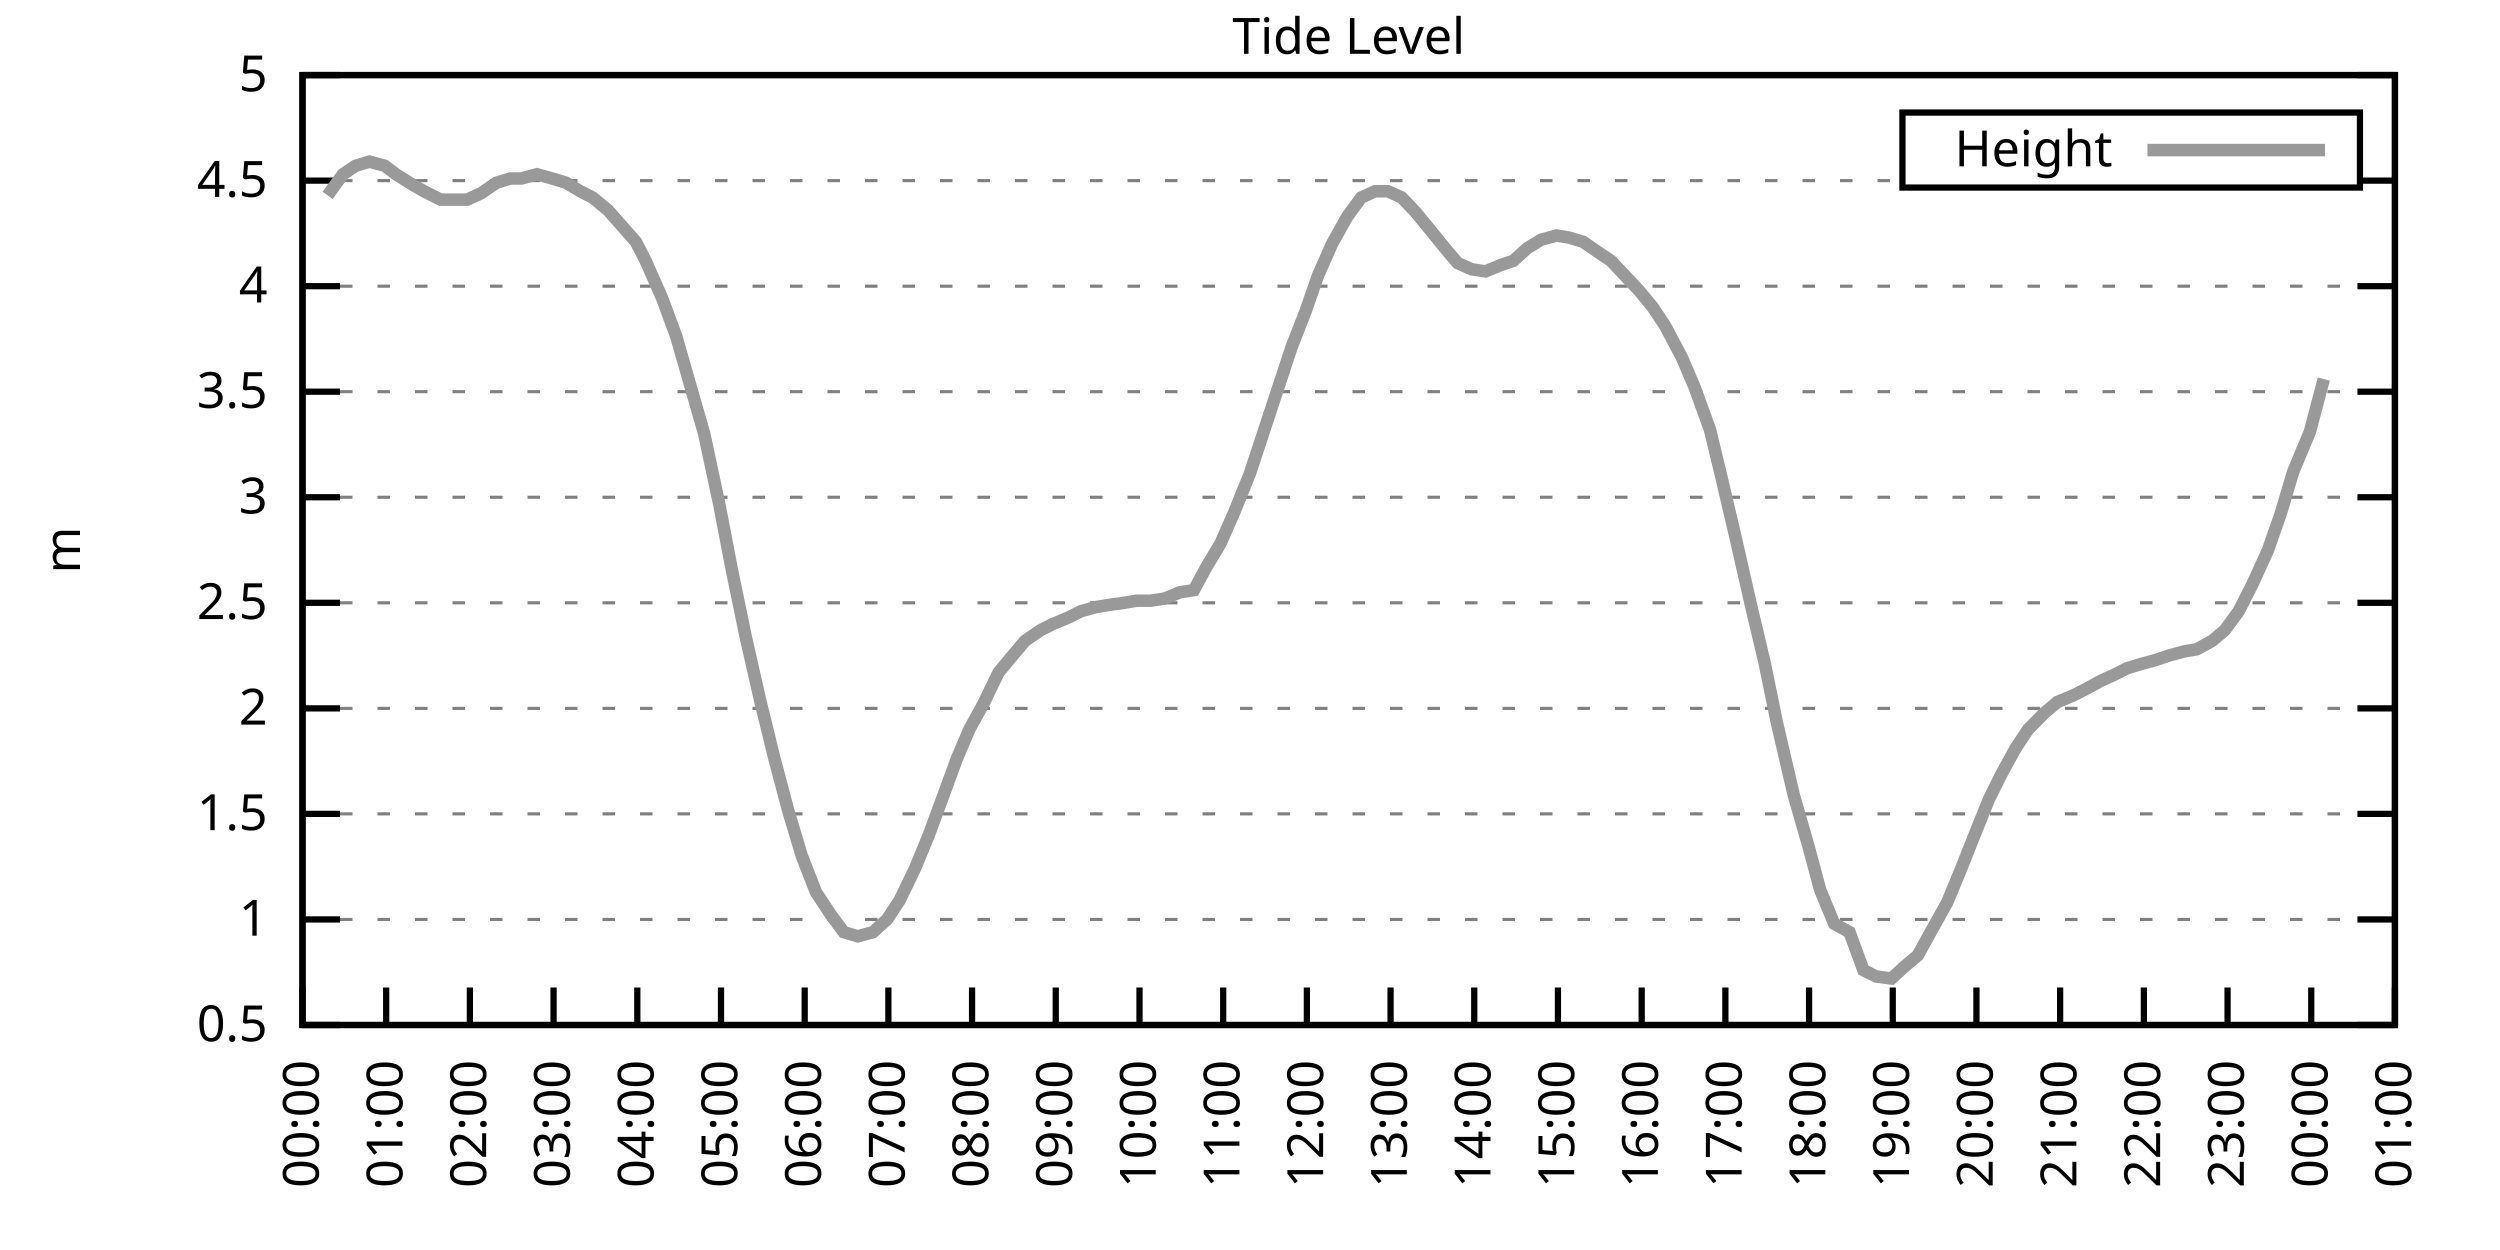
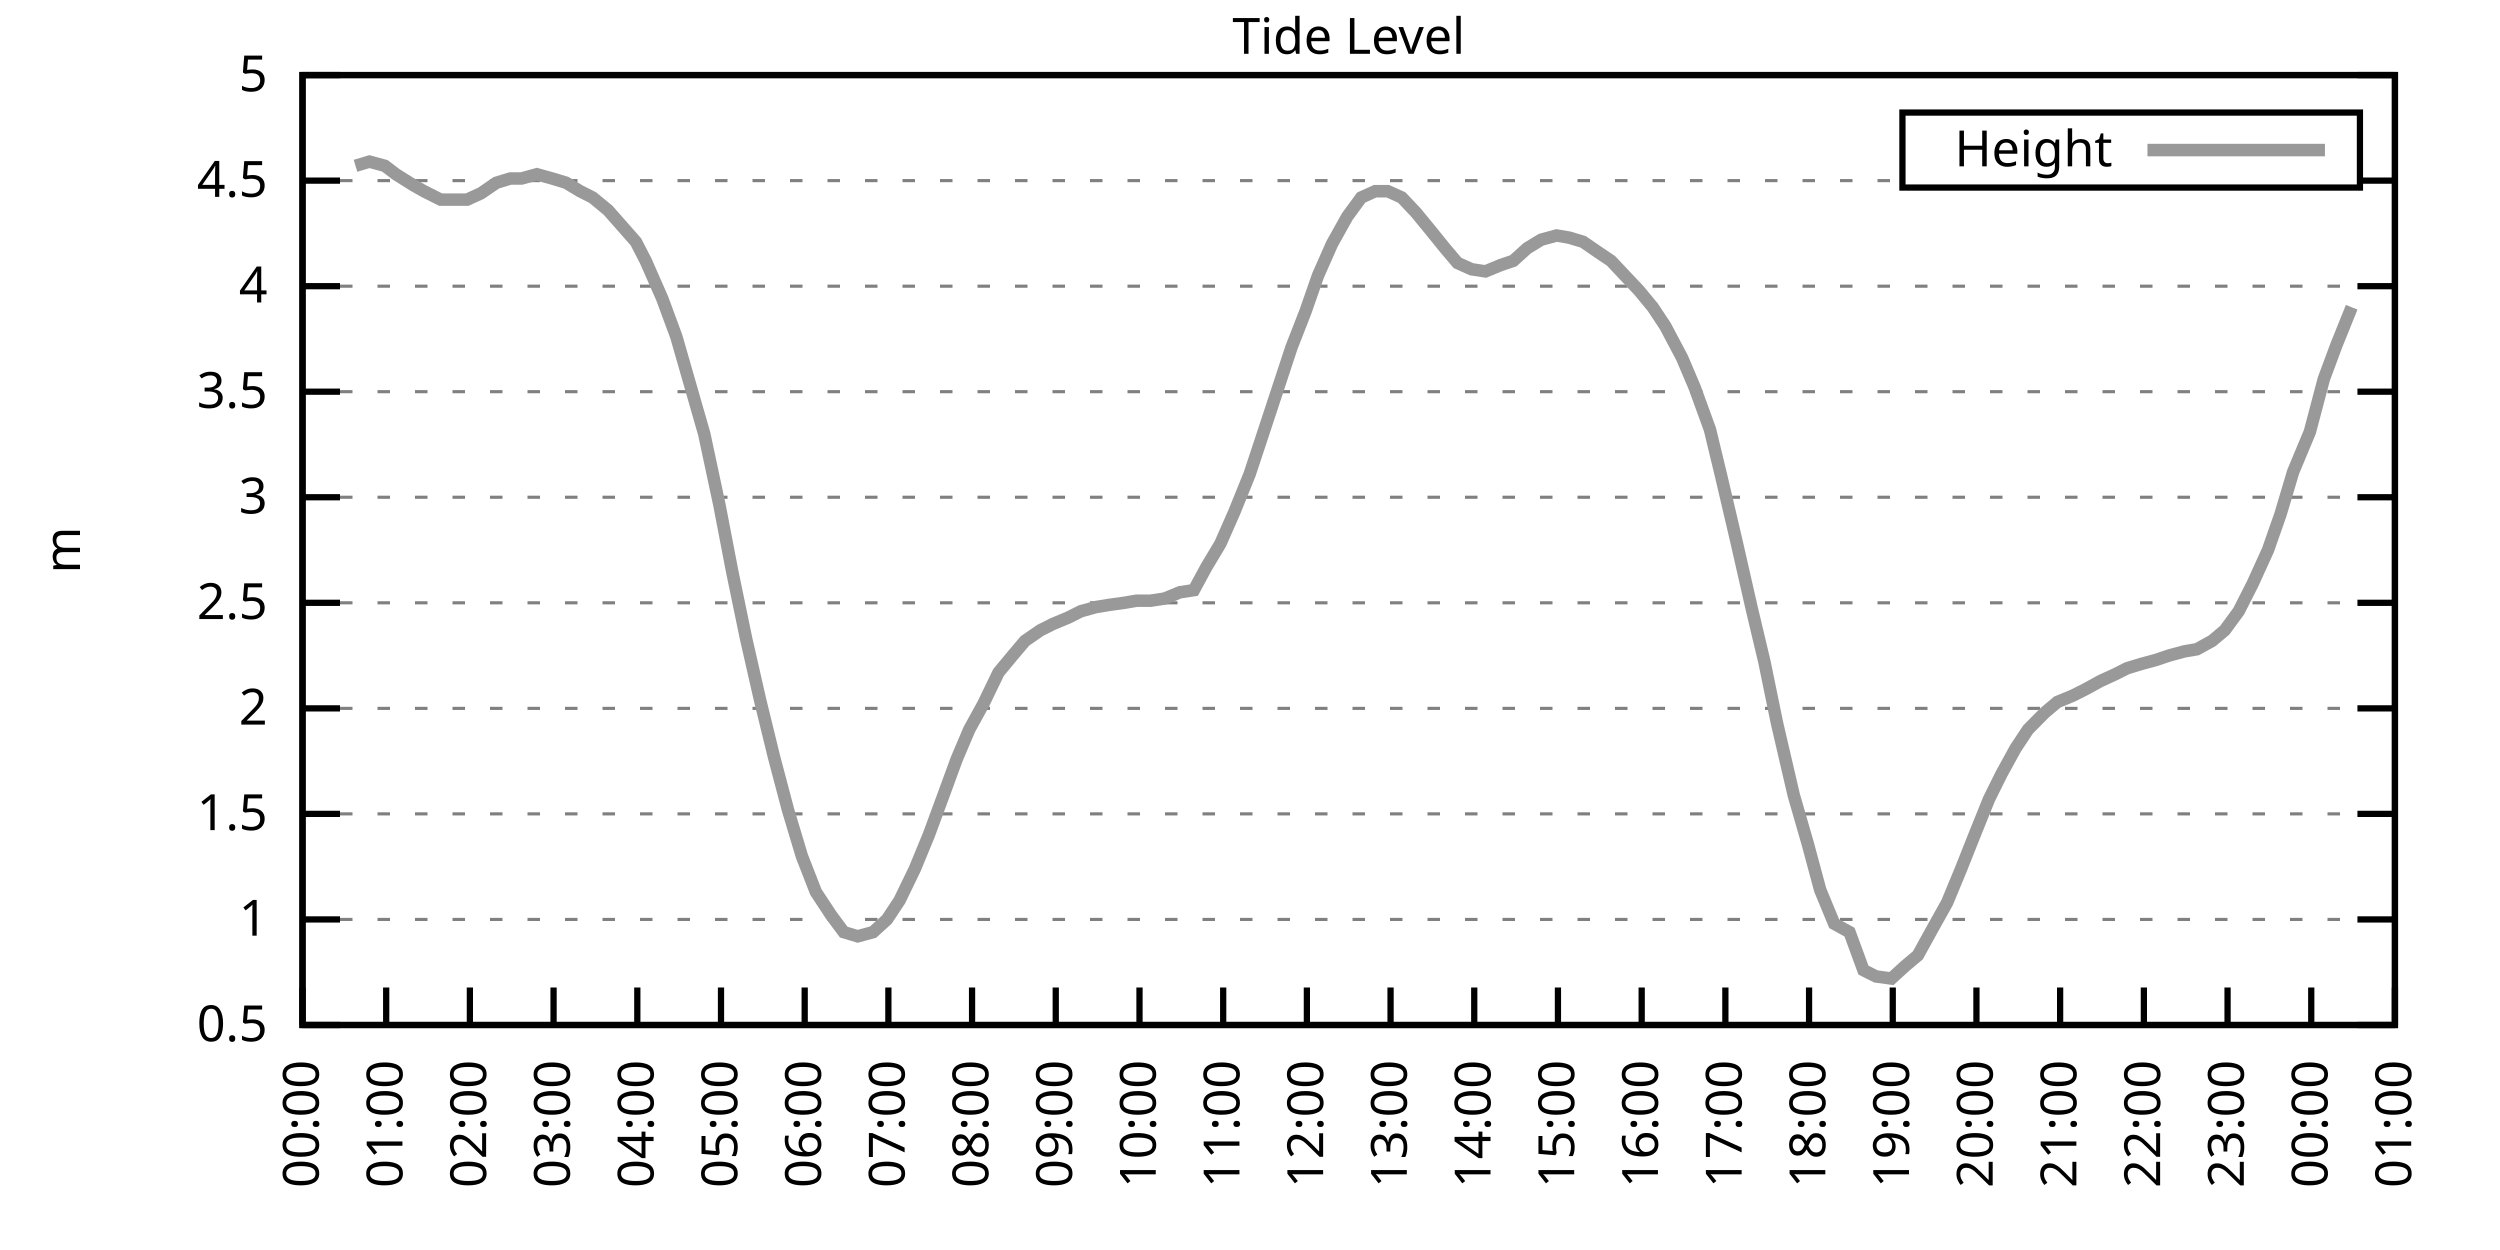
<svg xmlns="http://www.w3.org/2000/svg" xmlns:xlink="http://www.w3.org/1999/xlink" width="400" height="200" viewBox="0 0 400 200">
  <g id="gnuplot_canvas">
    <rect x="0" y="0" width="400" height="200" fill="none" />
    <defs>
      <circle id="gpDot" r="0.5" stroke-width="0.5" stroke="currentColor" />
      <path id="gpPt0" stroke-width="0.333" stroke="currentColor" d="M-1,0 h2 M0,-1 v2" />
      <path id="gpPt1" stroke-width="0.333" stroke="currentColor" d="M-1,-1 L1,1 M1,-1 L-1,1" />
      <path id="gpPt2" stroke-width="0.333" stroke="currentColor" d="M-1,0 L1,0 M0,-1 L0,1 M-1,-1 L1,1 M-1,1 L1,-1" />
      <rect id="gpPt3" stroke-width="0.333" stroke="currentColor" x="-1" y="-1" width="2" height="2" />
      <rect id="gpPt4" stroke-width="0.333" stroke="currentColor" fill="currentColor" x="-1" y="-1" width="2" height="2" />
      <circle id="gpPt5" stroke-width="0.333" stroke="currentColor" cx="0" cy="0" r="1" />
      <use xlink:href="#gpPt5" id="gpPt6" fill="currentColor" stroke="none" />
      <path id="gpPt7" stroke-width="0.333" stroke="currentColor" d="M0,-1.33 L-1.33,0.67 L1.33,0.67 z" />
      <use xlink:href="#gpPt7" id="gpPt8" fill="currentColor" stroke="none" />
      <use xlink:href="#gpPt7" id="gpPt9" stroke="currentColor" transform="rotate(180)" />
      <use xlink:href="#gpPt9" id="gpPt10" fill="currentColor" stroke="none" />
      <use xlink:href="#gpPt3" id="gpPt11" stroke="currentColor" transform="rotate(45)" />
      <use xlink:href="#gpPt11" id="gpPt12" fill="currentColor" stroke="none" />
      <path id="gpPt13" stroke-width="0.333" stroke="currentColor" d="M0,1.330 L1.265,0.411 L0.782,-1.067 L-0.782,-1.076 L-1.265,0.411 z" />
      <use xlink:href="#gpPt13" id="gpPt14" fill="currentColor" stroke="none" />
      <filter id="textbox" filterUnits="objectBoundingBox" x="0" y="0" height="1" width="1">
        <feFlood flood-color="white" flood-opacity="1" result="bgnd" />
        <feComposite in="SourceGraphic" in2="bgnd" operator="atop" />
      </filter>
      <filter id="greybox" filterUnits="objectBoundingBox" x="0" y="0" height="1" width="1">
        <feFlood flood-color="lightgrey" flood-opacity="1" result="grey" />
        <feComposite in="SourceGraphic" in2="grey" operator="atop" />
      </filter>
    </defs>
    <g fill="none" color="white" stroke="currentColor" stroke-width="1.00" stroke-linecap="butt" stroke-linejoin="miter">
</g>
    <g fill="none" color="black" stroke="currentColor" stroke-width="1.00" stroke-linecap="butt" stroke-linejoin="miter">
      <g stroke="none" shape-rendering="crispEdges">
        <polygon fill="rgb(255, 255, 255)" points="48.40,164.00 383.18,164.00 383.18,12.02 48.40,12.02 " />
      </g>
    </g>
    <g fill="none" color="black" stroke="currentColor" stroke-width="1.00" stroke-linecap="butt" stroke-linejoin="miter">
</g>
    <g fill="none" color="black" stroke="black" stroke-width="0.50" stroke-linecap="butt" stroke-linejoin="miter">
</g>
    <g fill="none" color="gray" stroke="currentColor" stroke-width="0.50" stroke-linecap="butt" stroke-linejoin="miter">
      <path stroke="gray" stroke-dasharray="2,4" class="gridline" d="M48.40,164.00 L383.19,164.00  " />
    </g>
    <g fill="none" color="gray" stroke="gray" stroke-width="1.00" stroke-linecap="butt" stroke-linejoin="miter">
</g>
    <g fill="none" color="black" stroke="currentColor" stroke-width="1.00" stroke-linecap="butt" stroke-linejoin="miter">
      <path stroke="black" d="M48.40,164.00 L54.40,164.00 M383.19,164.00 L377.19,164.00  " />
      <g transform="translate(42.80,166.60)" stroke="none" fill="black" font-family="Sans" font-size="8.00" text-anchor="end">
        <text>
          <tspan font-family="Sans"> 0.5</tspan>
        </text>
      </g>
    </g>
    <g fill="none" color="black" stroke="currentColor" stroke-width="1.00" stroke-linecap="butt" stroke-linejoin="miter">
</g>
    <g fill="none" color="black" stroke="black" stroke-width="0.50" stroke-linecap="butt" stroke-linejoin="miter">
</g>
    <g fill="none" color="gray" stroke="currentColor" stroke-width="0.50" stroke-linecap="butt" stroke-linejoin="miter">
      <path stroke="gray" stroke-dasharray="2,4" class="gridline" d="M48.40,147.11 L383.19,147.11  " />
    </g>
    <g fill="none" color="gray" stroke="gray" stroke-width="1.00" stroke-linecap="butt" stroke-linejoin="miter">
</g>
    <g fill="none" color="black" stroke="currentColor" stroke-width="1.00" stroke-linecap="butt" stroke-linejoin="miter">
      <path stroke="black" d="M48.40,147.11 L54.40,147.11 M383.19,147.11 L377.19,147.11  " />
      <g transform="translate(42.80,149.71)" stroke="none" fill="black" font-family="Sans" font-size="8.00" text-anchor="end">
        <text>
          <tspan font-family="Sans"> 1</tspan>
        </text>
      </g>
    </g>
    <g fill="none" color="black" stroke="currentColor" stroke-width="1.00" stroke-linecap="butt" stroke-linejoin="miter">
</g>
    <g fill="none" color="black" stroke="black" stroke-width="0.50" stroke-linecap="butt" stroke-linejoin="miter">
</g>
    <g fill="none" color="gray" stroke="currentColor" stroke-width="0.50" stroke-linecap="butt" stroke-linejoin="miter">
      <path stroke="gray" stroke-dasharray="2,4" class="gridline" d="M48.40,130.22 L383.19,130.22  " />
    </g>
    <g fill="none" color="gray" stroke="gray" stroke-width="1.00" stroke-linecap="butt" stroke-linejoin="miter">
</g>
    <g fill="none" color="black" stroke="currentColor" stroke-width="1.00" stroke-linecap="butt" stroke-linejoin="miter">
      <path stroke="black" d="M48.40,130.22 L54.40,130.22 M383.19,130.22 L377.19,130.22  " />
      <g transform="translate(42.80,132.82)" stroke="none" fill="black" font-family="Sans" font-size="8.00" text-anchor="end">
        <text>
          <tspan font-family="Sans"> 1.5</tspan>
        </text>
      </g>
    </g>
    <g fill="none" color="black" stroke="currentColor" stroke-width="1.00" stroke-linecap="butt" stroke-linejoin="miter">
</g>
    <g fill="none" color="black" stroke="black" stroke-width="0.50" stroke-linecap="butt" stroke-linejoin="miter">
</g>
    <g fill="none" color="gray" stroke="currentColor" stroke-width="0.50" stroke-linecap="butt" stroke-linejoin="miter">
      <path stroke="gray" stroke-dasharray="2,4" class="gridline" d="M48.40,113.34 L383.19,113.34  " />
    </g>
    <g fill="none" color="gray" stroke="gray" stroke-width="1.00" stroke-linecap="butt" stroke-linejoin="miter">
</g>
    <g fill="none" color="black" stroke="currentColor" stroke-width="1.00" stroke-linecap="butt" stroke-linejoin="miter">
      <path stroke="black" d="M48.40,113.34 L54.40,113.34 M383.19,113.34 L377.19,113.34  " />
      <g transform="translate(42.80,115.94)" stroke="none" fill="black" font-family="Sans" font-size="8.00" text-anchor="end">
        <text>
          <tspan font-family="Sans"> 2</tspan>
        </text>
      </g>
    </g>
    <g fill="none" color="black" stroke="currentColor" stroke-width="1.00" stroke-linecap="butt" stroke-linejoin="miter">
</g>
    <g fill="none" color="black" stroke="black" stroke-width="0.50" stroke-linecap="butt" stroke-linejoin="miter">
</g>
    <g fill="none" color="gray" stroke="currentColor" stroke-width="0.50" stroke-linecap="butt" stroke-linejoin="miter">
      <path stroke="gray" stroke-dasharray="2,4" class="gridline" d="M48.40,96.45 L383.19,96.45  " />
    </g>
    <g fill="none" color="gray" stroke="gray" stroke-width="1.00" stroke-linecap="butt" stroke-linejoin="miter">
</g>
    <g fill="none" color="black" stroke="currentColor" stroke-width="1.00" stroke-linecap="butt" stroke-linejoin="miter">
      <path stroke="black" d="M48.40,96.45 L54.40,96.45 M383.19,96.45 L377.19,96.45  " />
      <g transform="translate(42.80,99.05)" stroke="none" fill="black" font-family="Sans" font-size="8.00" text-anchor="end">
        <text>
          <tspan font-family="Sans"> 2.5</tspan>
        </text>
      </g>
    </g>
    <g fill="none" color="black" stroke="currentColor" stroke-width="1.00" stroke-linecap="butt" stroke-linejoin="miter">
</g>
    <g fill="none" color="black" stroke="black" stroke-width="0.50" stroke-linecap="butt" stroke-linejoin="miter">
</g>
    <g fill="none" color="gray" stroke="currentColor" stroke-width="0.50" stroke-linecap="butt" stroke-linejoin="miter">
      <path stroke="gray" stroke-dasharray="2,4" class="gridline" d="M48.40,79.56 L383.19,79.56  " />
    </g>
    <g fill="none" color="gray" stroke="gray" stroke-width="1.00" stroke-linecap="butt" stroke-linejoin="miter">
</g>
    <g fill="none" color="black" stroke="currentColor" stroke-width="1.00" stroke-linecap="butt" stroke-linejoin="miter">
      <path stroke="black" d="M48.40,79.56 L54.40,79.56 M383.19,79.56 L377.19,79.56  " />
      <g transform="translate(42.80,82.16)" stroke="none" fill="black" font-family="Sans" font-size="8.00" text-anchor="end">
        <text>
          <tspan font-family="Sans"> 3</tspan>
        </text>
      </g>
    </g>
    <g fill="none" color="black" stroke="currentColor" stroke-width="1.00" stroke-linecap="butt" stroke-linejoin="miter">
</g>
    <g fill="none" color="black" stroke="black" stroke-width="0.50" stroke-linecap="butt" stroke-linejoin="miter">
</g>
    <g fill="none" color="gray" stroke="currentColor" stroke-width="0.50" stroke-linecap="butt" stroke-linejoin="miter">
      <path stroke="gray" stroke-dasharray="2,4" class="gridline" d="M48.40,62.67 L383.19,62.67  " />
    </g>
    <g fill="none" color="gray" stroke="gray" stroke-width="1.00" stroke-linecap="butt" stroke-linejoin="miter">
</g>
    <g fill="none" color="black" stroke="currentColor" stroke-width="1.00" stroke-linecap="butt" stroke-linejoin="miter">
      <path stroke="black" d="M48.40,62.67 L54.40,62.67 M383.19,62.67 L377.19,62.67  " />
      <g transform="translate(42.80,65.27)" stroke="none" fill="black" font-family="Sans" font-size="8.00" text-anchor="end">
        <text>
          <tspan font-family="Sans"> 3.5</tspan>
        </text>
      </g>
    </g>
    <g fill="none" color="black" stroke="currentColor" stroke-width="1.00" stroke-linecap="butt" stroke-linejoin="miter">
</g>
    <g fill="none" color="black" stroke="black" stroke-width="0.50" stroke-linecap="butt" stroke-linejoin="miter">
</g>
    <g fill="none" color="gray" stroke="currentColor" stroke-width="0.50" stroke-linecap="butt" stroke-linejoin="miter">
      <path stroke="gray" stroke-dasharray="2,4" class="gridline" d="M48.40,45.79 L383.19,45.79  " />
    </g>
    <g fill="none" color="gray" stroke="gray" stroke-width="1.00" stroke-linecap="butt" stroke-linejoin="miter">
</g>
    <g fill="none" color="black" stroke="currentColor" stroke-width="1.00" stroke-linecap="butt" stroke-linejoin="miter">
      <path stroke="black" d="M48.40,45.79 L54.40,45.79 M383.19,45.79 L377.19,45.79  " />
      <g transform="translate(42.80,48.39)" stroke="none" fill="black" font-family="Sans" font-size="8.00" text-anchor="end">
        <text>
          <tspan font-family="Sans"> 4</tspan>
        </text>
      </g>
    </g>
    <g fill="none" color="black" stroke="currentColor" stroke-width="1.00" stroke-linecap="butt" stroke-linejoin="miter">
</g>
    <g fill="none" color="black" stroke="black" stroke-width="0.50" stroke-linecap="butt" stroke-linejoin="miter">
</g>
    <g fill="none" color="gray" stroke="currentColor" stroke-width="0.50" stroke-linecap="butt" stroke-linejoin="miter">
      <path stroke="gray" stroke-dasharray="2,4" class="gridline" d="M48.40,28.90 L304.39,28.90 M377.59,28.90 L383.19,28.90  " />
    </g>
    <g fill="none" color="gray" stroke="gray" stroke-width="1.00" stroke-linecap="butt" stroke-linejoin="miter">
</g>
    <g fill="none" color="black" stroke="currentColor" stroke-width="1.00" stroke-linecap="butt" stroke-linejoin="miter">
      <path stroke="black" d="M48.40,28.90 L54.40,28.90 M383.19,28.90 L377.19,28.90  " />
      <g transform="translate(42.80,31.50)" stroke="none" fill="black" font-family="Sans" font-size="8.00" text-anchor="end">
        <text>
          <tspan font-family="Sans"> 4.5</tspan>
        </text>
      </g>
    </g>
    <g fill="none" color="black" stroke="currentColor" stroke-width="1.00" stroke-linecap="butt" stroke-linejoin="miter">
</g>
    <g fill="none" color="black" stroke="black" stroke-width="0.50" stroke-linecap="butt" stroke-linejoin="miter">
</g>
    <g fill="none" color="gray" stroke="currentColor" stroke-width="0.50" stroke-linecap="butt" stroke-linejoin="miter">
      <path stroke="gray" stroke-dasharray="2,4" class="gridline" d="M48.40,12.01 L383.19,12.01  " />
    </g>
    <g fill="none" color="gray" stroke="gray" stroke-width="1.00" stroke-linecap="butt" stroke-linejoin="miter">
</g>
    <g fill="none" color="black" stroke="currentColor" stroke-width="1.00" stroke-linecap="butt" stroke-linejoin="miter">
      <path stroke="black" d="M48.40,12.01 L54.40,12.01 M383.19,12.01 L377.19,12.01  " />
      <g transform="translate(42.80,14.61)" stroke="none" fill="black" font-family="Sans" font-size="8.00" text-anchor="end">
        <text>
          <tspan font-family="Sans"> 5</tspan>
        </text>
      </g>
    </g>
    <g fill="none" color="black" stroke="currentColor" stroke-width="1.00" stroke-linecap="butt" stroke-linejoin="miter">
      <path stroke="black" d="M48.40,164.00 L48.40,158.00  " />
      <g transform="translate(51.00,169.60) rotate(270.00)" stroke="none" fill="black" font-family="Sans" font-size="8.00" text-anchor="end">
        <text>
          <tspan font-family="Sans">00:00</tspan>
        </text>
      </g>
    </g>
    <g fill="none" color="black" stroke="currentColor" stroke-width="1.00" stroke-linecap="butt" stroke-linejoin="miter">
      <path stroke="black" d="M61.79,164.00 L61.79,158.00  " />
      <g transform="translate(64.39,169.60) rotate(270.00)" stroke="none" fill="black" font-family="Sans" font-size="8.00" text-anchor="end">
        <text>
          <tspan font-family="Sans">01:00</tspan>
        </text>
      </g>
    </g>
    <g fill="none" color="black" stroke="currentColor" stroke-width="1.00" stroke-linecap="butt" stroke-linejoin="miter">
      <path stroke="black" d="M75.18,164.00 L75.18,158.00  " />
      <g transform="translate(77.78,169.60) rotate(270.00)" stroke="none" fill="black" font-family="Sans" font-size="8.00" text-anchor="end">
        <text>
          <tspan font-family="Sans">02:00</tspan>
        </text>
      </g>
    </g>
    <g fill="none" color="black" stroke="currentColor" stroke-width="1.00" stroke-linecap="butt" stroke-linejoin="miter">
      <path stroke="black" d="M88.57,164.00 L88.57,158.00  " />
      <g transform="translate(91.17,169.60) rotate(270.00)" stroke="none" fill="black" font-family="Sans" font-size="8.00" text-anchor="end">
        <text>
          <tspan font-family="Sans">03:00</tspan>
        </text>
      </g>
    </g>
    <g fill="none" color="black" stroke="currentColor" stroke-width="1.00" stroke-linecap="butt" stroke-linejoin="miter">
      <path stroke="black" d="M101.97,164.00 L101.97,158.00  " />
      <g transform="translate(104.57,169.60) rotate(270.00)" stroke="none" fill="black" font-family="Sans" font-size="8.00" text-anchor="end">
        <text>
          <tspan font-family="Sans">04:00</tspan>
        </text>
      </g>
    </g>
    <g fill="none" color="black" stroke="currentColor" stroke-width="1.00" stroke-linecap="butt" stroke-linejoin="miter">
      <path stroke="black" d="M115.36,164.00 L115.36,158.00  " />
      <g transform="translate(117.96,169.60) rotate(270.00)" stroke="none" fill="black" font-family="Sans" font-size="8.00" text-anchor="end">
        <text>
          <tspan font-family="Sans">05:00</tspan>
        </text>
      </g>
    </g>
    <g fill="none" color="black" stroke="currentColor" stroke-width="1.00" stroke-linecap="butt" stroke-linejoin="miter">
      <path stroke="black" d="M128.75,164.00 L128.75,158.00  " />
      <g transform="translate(131.35,169.60) rotate(270.00)" stroke="none" fill="black" font-family="Sans" font-size="8.00" text-anchor="end">
        <text>
          <tspan font-family="Sans">06:00</tspan>
        </text>
      </g>
    </g>
    <g fill="none" color="black" stroke="currentColor" stroke-width="1.00" stroke-linecap="butt" stroke-linejoin="miter">
      <path stroke="black" d="M142.14,164.00 L142.14,158.00  " />
      <g transform="translate(144.74,169.60) rotate(270.00)" stroke="none" fill="black" font-family="Sans" font-size="8.00" text-anchor="end">
        <text>
          <tspan font-family="Sans">07:00</tspan>
        </text>
      </g>
    </g>
    <g fill="none" color="black" stroke="currentColor" stroke-width="1.00" stroke-linecap="butt" stroke-linejoin="miter">
      <path stroke="black" d="M155.53,164.00 L155.53,158.00  " />
      <g transform="translate(158.13,169.60) rotate(270.00)" stroke="none" fill="black" font-family="Sans" font-size="8.00" text-anchor="end">
        <text>
          <tspan font-family="Sans">08:00</tspan>
        </text>
      </g>
    </g>
    <g fill="none" color="black" stroke="currentColor" stroke-width="1.00" stroke-linecap="butt" stroke-linejoin="miter">
      <path stroke="black" d="M168.92,164.00 L168.92,158.00  " />
      <g transform="translate(171.52,169.60) rotate(270.00)" stroke="none" fill="black" font-family="Sans" font-size="8.00" text-anchor="end">
        <text>
          <tspan font-family="Sans">09:00</tspan>
        </text>
      </g>
    </g>
    <g fill="none" color="black" stroke="currentColor" stroke-width="1.00" stroke-linecap="butt" stroke-linejoin="miter">
      <path stroke="black" d="M182.32,164.00 L182.32,158.00  " />
      <g transform="translate(184.92,169.60) rotate(270.00)" stroke="none" fill="black" font-family="Sans" font-size="8.00" text-anchor="end">
        <text>
          <tspan font-family="Sans">10:00</tspan>
        </text>
      </g>
    </g>
    <g fill="none" color="black" stroke="currentColor" stroke-width="1.00" stroke-linecap="butt" stroke-linejoin="miter">
      <path stroke="black" d="M195.71,164.00 L195.71,158.00  " />
      <g transform="translate(198.31,169.60) rotate(270.00)" stroke="none" fill="black" font-family="Sans" font-size="8.00" text-anchor="end">
        <text>
          <tspan font-family="Sans">11:00</tspan>
        </text>
      </g>
    </g>
    <g fill="none" color="black" stroke="currentColor" stroke-width="1.00" stroke-linecap="butt" stroke-linejoin="miter">
      <path stroke="black" d="M209.10,164.00 L209.10,158.00  " />
      <g transform="translate(211.70,169.60) rotate(270.00)" stroke="none" fill="black" font-family="Sans" font-size="8.00" text-anchor="end">
        <text>
          <tspan font-family="Sans">12:00</tspan>
        </text>
      </g>
    </g>
    <g fill="none" color="black" stroke="currentColor" stroke-width="1.00" stroke-linecap="butt" stroke-linejoin="miter">
      <path stroke="black" d="M222.49,164.00 L222.49,158.00  " />
      <g transform="translate(225.09,169.60) rotate(270.00)" stroke="none" fill="black" font-family="Sans" font-size="8.00" text-anchor="end">
        <text>
          <tspan font-family="Sans">13:00</tspan>
        </text>
      </g>
    </g>
    <g fill="none" color="black" stroke="currentColor" stroke-width="1.00" stroke-linecap="butt" stroke-linejoin="miter">
      <path stroke="black" d="M235.88,164.00 L235.88,158.00  " />
      <g transform="translate(238.48,169.60) rotate(270.00)" stroke="none" fill="black" font-family="Sans" font-size="8.00" text-anchor="end">
        <text>
          <tspan font-family="Sans">14:00</tspan>
        </text>
      </g>
    </g>
    <g fill="none" color="black" stroke="currentColor" stroke-width="1.00" stroke-linecap="butt" stroke-linejoin="miter">
      <path stroke="black" d="M249.27,164.00 L249.27,158.00  " />
      <g transform="translate(251.87,169.60) rotate(270.00)" stroke="none" fill="black" font-family="Sans" font-size="8.00" text-anchor="end">
        <text>
          <tspan font-family="Sans">15:00</tspan>
        </text>
      </g>
    </g>
    <g fill="none" color="black" stroke="currentColor" stroke-width="1.00" stroke-linecap="butt" stroke-linejoin="miter">
      <path stroke="black" d="M262.67,164.00 L262.67,158.00  " />
      <g transform="translate(265.27,169.60) rotate(270.00)" stroke="none" fill="black" font-family="Sans" font-size="8.00" text-anchor="end">
        <text>
          <tspan font-family="Sans">16:00</tspan>
        </text>
      </g>
    </g>
    <g fill="none" color="black" stroke="currentColor" stroke-width="1.00" stroke-linecap="butt" stroke-linejoin="miter">
      <path stroke="black" d="M276.06,164.00 L276.06,158.00  " />
      <g transform="translate(278.66,169.60) rotate(270.00)" stroke="none" fill="black" font-family="Sans" font-size="8.00" text-anchor="end">
        <text>
          <tspan font-family="Sans">17:00</tspan>
        </text>
      </g>
    </g>
    <g fill="none" color="black" stroke="currentColor" stroke-width="1.00" stroke-linecap="butt" stroke-linejoin="miter">
      <path stroke="black" d="M289.45,164.00 L289.45,158.00  " />
      <g transform="translate(292.05,169.60) rotate(270.00)" stroke="none" fill="black" font-family="Sans" font-size="8.00" text-anchor="end">
        <text>
          <tspan font-family="Sans">18:00</tspan>
        </text>
      </g>
    </g>
    <g fill="none" color="black" stroke="currentColor" stroke-width="1.00" stroke-linecap="butt" stroke-linejoin="miter">
      <path stroke="black" d="M302.84,164.00 L302.84,158.00  " />
      <g transform="translate(305.44,169.60) rotate(270.00)" stroke="none" fill="black" font-family="Sans" font-size="8.00" text-anchor="end">
        <text>
          <tspan font-family="Sans">19:00</tspan>
        </text>
      </g>
    </g>
    <g fill="none" color="black" stroke="currentColor" stroke-width="1.00" stroke-linecap="butt" stroke-linejoin="miter">
      <path stroke="black" d="M316.23,164.00 L316.23,158.00  " />
      <g transform="translate(318.83,169.60) rotate(270.00)" stroke="none" fill="black" font-family="Sans" font-size="8.00" text-anchor="end">
        <text>
          <tspan font-family="Sans">20:00</tspan>
        </text>
      </g>
    </g>
    <g fill="none" color="black" stroke="currentColor" stroke-width="1.00" stroke-linecap="butt" stroke-linejoin="miter">
      <path stroke="black" d="M329.62,164.00 L329.62,158.00  " />
      <g transform="translate(332.22,169.60) rotate(270.00)" stroke="none" fill="black" font-family="Sans" font-size="8.00" text-anchor="end">
        <text>
          <tspan font-family="Sans">21:00</tspan>
        </text>
      </g>
    </g>
    <g fill="none" color="black" stroke="currentColor" stroke-width="1.00" stroke-linecap="butt" stroke-linejoin="miter">
      <path stroke="black" d="M343.02,164.00 L343.02,158.00  " />
      <g transform="translate(345.62,169.60) rotate(270.00)" stroke="none" fill="black" font-family="Sans" font-size="8.00" text-anchor="end">
        <text>
          <tspan font-family="Sans">22:00</tspan>
        </text>
      </g>
    </g>
    <g fill="none" color="black" stroke="currentColor" stroke-width="1.00" stroke-linecap="butt" stroke-linejoin="miter">
      <path stroke="black" d="M356.41,164.00 L356.41,158.00  " />
      <g transform="translate(359.01,169.60) rotate(270.00)" stroke="none" fill="black" font-family="Sans" font-size="8.00" text-anchor="end">
        <text>
          <tspan font-family="Sans">23:00</tspan>
        </text>
      </g>
    </g>
    <g fill="none" color="black" stroke="currentColor" stroke-width="1.00" stroke-linecap="butt" stroke-linejoin="miter">
      <path stroke="black" d="M369.80,164.00 L369.80,158.00  " />
      <g transform="translate(372.40,169.60) rotate(270.00)" stroke="none" fill="black" font-family="Sans" font-size="8.00" text-anchor="end">
        <text>
          <tspan font-family="Sans">00:00</tspan>
        </text>
      </g>
    </g>
    <g fill="none" color="black" stroke="currentColor" stroke-width="1.00" stroke-linecap="butt" stroke-linejoin="miter">
      <path stroke="black" d="M383.19,164.00 L383.19,158.00  " />
      <g transform="translate(385.79,169.60) rotate(270.00)" stroke="none" fill="black" font-family="Sans" font-size="8.00" text-anchor="end">
        <text>
          <tspan font-family="Sans">01:00</tspan>
        </text>
      </g>
    </g>
    <g fill="none" color="black" stroke="currentColor" stroke-width="1.00" stroke-linecap="butt" stroke-linejoin="miter">
</g>
    <g fill="none" color="black" stroke="currentColor" stroke-width="1.00" stroke-linecap="butt" stroke-linejoin="miter">
      <path stroke="black" d="M48.40,12.01 L48.40,164.00 L383.19,164.00 L383.19,12.01 L48.40,12.01 Z  " />
    </g>
    <g fill="none" color="black" stroke="currentColor" stroke-width="1.00" stroke-linecap="butt" stroke-linejoin="miter">
</g>
    <g fill="none" color="black" stroke="currentColor" stroke-width="1.00" stroke-linecap="butt" stroke-linejoin="miter">
      <path stroke="black" d="M304.39,30.01 L304.39,18.01 L377.59,18.01 L377.59,30.01 L304.39,30.01 Z  " />
    </g>
    <g id="Tide_level_plot_1">
      <g fill="none" color="white" stroke="black" stroke-width="2.00" stroke-linecap="butt" stroke-linejoin="miter">
</g>
      <g fill="none" color="black" stroke="currentColor" stroke-width="2.00" stroke-linecap="butt" stroke-linejoin="miter">
        <g transform="translate(337.99,26.61)" stroke="none" fill="black" font-family="Sans" font-size="8.00" text-anchor="end">
          <text>
            <tspan font-family="Sans">Height</tspan>
          </text>
        </g>
      </g>
      <g fill="none" color="black" stroke="currentColor" stroke-width="2.00" stroke-linecap="butt" stroke-linejoin="miter">
-         <path stroke="rgb(153, 153, 153)" d="M343.59,24.01 L371.99,24.01 M52.42,31.26 L54.87,27.88 L56.88,26.53 L59.11,25.86 L61.57,26.53 L63.35,27.88   L66.03,29.57 L67.82,30.59 L70.50,31.94 L72.50,31.94 L74.74,31.94 L76.97,30.92 L79.42,29.24 L81.66,28.56   L83.44,28.56 L85.90,27.88 L88.35,28.56 L90.58,29.24 L92.82,30.59 L94.82,31.60 L97.28,33.63 L99.06,35.65   L101.74,38.69 L103.31,41.73 L105.98,47.81 L108.22,53.89 L110.45,61.66 L112.68,69.43 L115.13,80.91 L117.14,91.38   L119.38,102.19 L121.61,111.99 L123.84,121.11 L126.07,129.55 L128.30,136.98 L130.54,142.72 L132.99,146.44 L135.00,149.14   L137.23,149.81 L139.69,149.14 L141.92,147.11 L143.93,144.07 L146.38,139.01 L148.61,133.60 L150.85,127.52 L153.08,121.44   L155.09,116.71 L157.32,112.66 L159.77,107.59 L162.01,104.89 L164.01,102.53 L166.47,100.84 L168.48,99.83 L170.93,98.81   L172.94,97.80 L175.40,97.12 L177.41,96.79 L179.86,96.45 L181.87,96.11 L184.10,96.11 L186.33,95.77 L188.79,94.76   L191.02,94.42 L193.03,90.71 L195.26,86.99 L197.49,81.93 L199.95,75.85 L201.96,69.77 L204.41,62.34 L206.64,55.58   L208.88,49.84 L210.88,44.10 L213.12,39.03 L215.57,34.64 L217.80,31.60 L220.04,30.59 L222.04,30.59 L224.28,31.60   L226.51,33.96 L228.74,36.67 L231.20,39.71 L233.20,42.07 L235.44,43.08 L237.67,43.42 L240.12,42.41 L242.13,41.73   L244.36,39.71 L246.60,38.35 L249.05,37.68 L251.06,38.02 L253.29,38.69 L255.75,40.38 L257.76,41.73 L259.99,44.10   L262.22,46.46 L264.45,49.16 L266.46,52.20 L269.14,57.27 L271.15,62.00 L273.60,68.75 L275.39,76.18 L277.84,86.65   L280.30,97.46 L282.31,105.91 L284.32,115.70 L286.99,127.18 L289.23,134.95 L291.23,142.38 L293.47,147.79 L295.92,149.14   L298.15,155.22 L300.16,156.23 L302.62,156.57 L304.85,154.54 L306.86,152.85 L309.09,148.80 L311.54,144.41 L313.78,139.01   L315.79,133.94 L318.24,127.86 L320.25,123.81 L322.48,119.75 L324.49,116.71 L327.17,114.01 L329.18,112.32 L331.63,111.31   L333.64,110.30 L336.10,108.95 L338.33,107.93 L340.34,106.92 L342.57,106.24 L345.02,105.57 L347.03,104.89 L349.49,104.22   L351.50,103.88 L353.95,102.53 L355.96,100.84 L358.19,97.80 L360.42,93.41 L362.88,88.00 L364.89,82.26 L366.90,75.51   L369.58,69.09 L371.81,60.65  " />
+         <path stroke="rgb(153, 153, 153)" d="M343.59,24.01 L371.99,24.01 M56.88,26.53 L59.11,25.86 L61.57,26.53 L63.35,27.88 L66.03,29.57 L67.82,30.59   L70.50,31.94 L72.50,31.94 L74.74,31.94 L76.97,30.92 L79.42,29.24 L81.66,28.56 L83.44,28.56 L85.90,27.88   L88.35,28.56 L90.58,29.24 L92.82,30.59 L94.82,31.60 L97.28,33.63 L99.06,35.65 L101.74,38.69 L103.31,41.73   L105.98,47.81 L108.22,53.89 L110.45,61.66 L112.68,69.43 L115.13,80.91 L117.14,91.38 L119.38,102.19 L121.61,111.99   L123.84,121.11 L126.07,129.55 L128.30,136.98 L130.54,142.72 L132.99,146.44 L135.00,149.14 L137.23,149.81 L139.69,149.14   L141.92,147.11 L143.93,144.07 L146.38,139.01 L148.61,133.60 L150.85,127.52 L153.08,121.44 L155.09,116.71 L157.32,112.66   L159.77,107.59 L162.01,104.89 L164.01,102.53 L166.47,100.84 L168.48,99.83 L170.93,98.81 L172.94,97.80 L175.40,97.12   L177.41,96.79 L179.86,96.45 L181.87,96.11 L184.10,96.11 L186.33,95.77 L188.79,94.76 L191.02,94.42 L193.03,90.71   L195.26,86.99 L197.49,81.93 L199.95,75.85 L201.96,69.77 L204.41,62.34 L206.64,55.58 L208.88,49.84 L210.88,44.10   L213.12,39.03 L215.57,34.64 L217.80,31.60 L220.04,30.59 L222.04,30.59 L224.28,31.60 L226.51,33.96 L228.74,36.67   L231.20,39.71 L233.20,42.07 L235.44,43.08 L237.67,43.42 L240.12,42.41 L242.13,41.73 L244.36,39.71 L246.60,38.35   L249.05,37.68 L251.06,38.02 L253.29,38.69 L255.75,40.38 L257.76,41.73 L259.99,44.10 L262.22,46.46 L264.45,49.16   L266.46,52.20 L269.14,57.27 L271.15,62.00 L273.60,68.75 L275.39,76.18 L277.84,86.65 L280.30,97.46 L282.31,105.91   L284.32,115.70 L286.99,127.18 L289.23,134.95 L291.23,142.38 L293.47,147.79 L295.92,149.14 L298.15,155.22 L300.16,156.23   L302.62,156.57 L304.85,154.54 L306.86,152.85 L309.09,148.80 L311.54,144.41 L313.78,139.01 L315.79,133.94 L318.24,127.86   L320.25,123.81 L322.48,119.75 L324.49,116.71 L327.17,114.01 L329.18,112.32 L331.63,111.31 L333.64,110.30 L336.10,108.95   L338.33,107.93 L340.34,106.92 L342.57,106.24 L345.02,105.57 L347.03,104.89 L349.49,104.22 L351.50,103.88 L353.95,102.53   L355.96,100.84 L358.19,97.80 L360.42,93.41 L362.88,88.00 L364.89,82.26 L366.90,75.51 L369.58,69.09 L371.81,60.65   L373.82,55.24 L376.27,49.16  " />
      </g>
    </g>
    <g fill="none" color="black" stroke="currentColor" stroke-width="2.00" stroke-linecap="butt" stroke-linejoin="miter">
</g>
    <g fill="none" color="black" stroke="black" stroke-width="1.00" stroke-linecap="butt" stroke-linejoin="miter">
</g>
    <g fill="none" color="black" stroke="currentColor" stroke-width="1.00" stroke-linecap="butt" stroke-linejoin="miter">
      <path stroke="black" d="M48.40,12.01 L48.40,164.00 L383.19,164.00 L383.19,12.01 L48.40,12.01 Z  " />
      <g transform="translate(12.80,88.01) rotate(270.00)" stroke="none" fill="black" font-family="Sans" font-size="8.00" text-anchor="middle">
        <text>
          <tspan font-family="Sans">m</tspan>
        </text>
      </g>
    </g>
    <g fill="none" color="black" stroke="currentColor" stroke-width="1.00" stroke-linecap="butt" stroke-linejoin="miter">
</g>
    <g fill="none" color="black" stroke="currentColor" stroke-width="1.00" stroke-linecap="butt" stroke-linejoin="miter">
      <g transform="translate(215.79,8.61)" stroke="none" fill="black" font-family="Sans" font-size="8.00" text-anchor="middle">
        <text>
          <tspan font-family="Sans">Tide Level</tspan>
        </text>
      </g>
    </g>
    <g fill="none" color="black" stroke="currentColor" stroke-width="1.00" stroke-linecap="butt" stroke-linejoin="miter">
</g>
  </g>
</svg>
